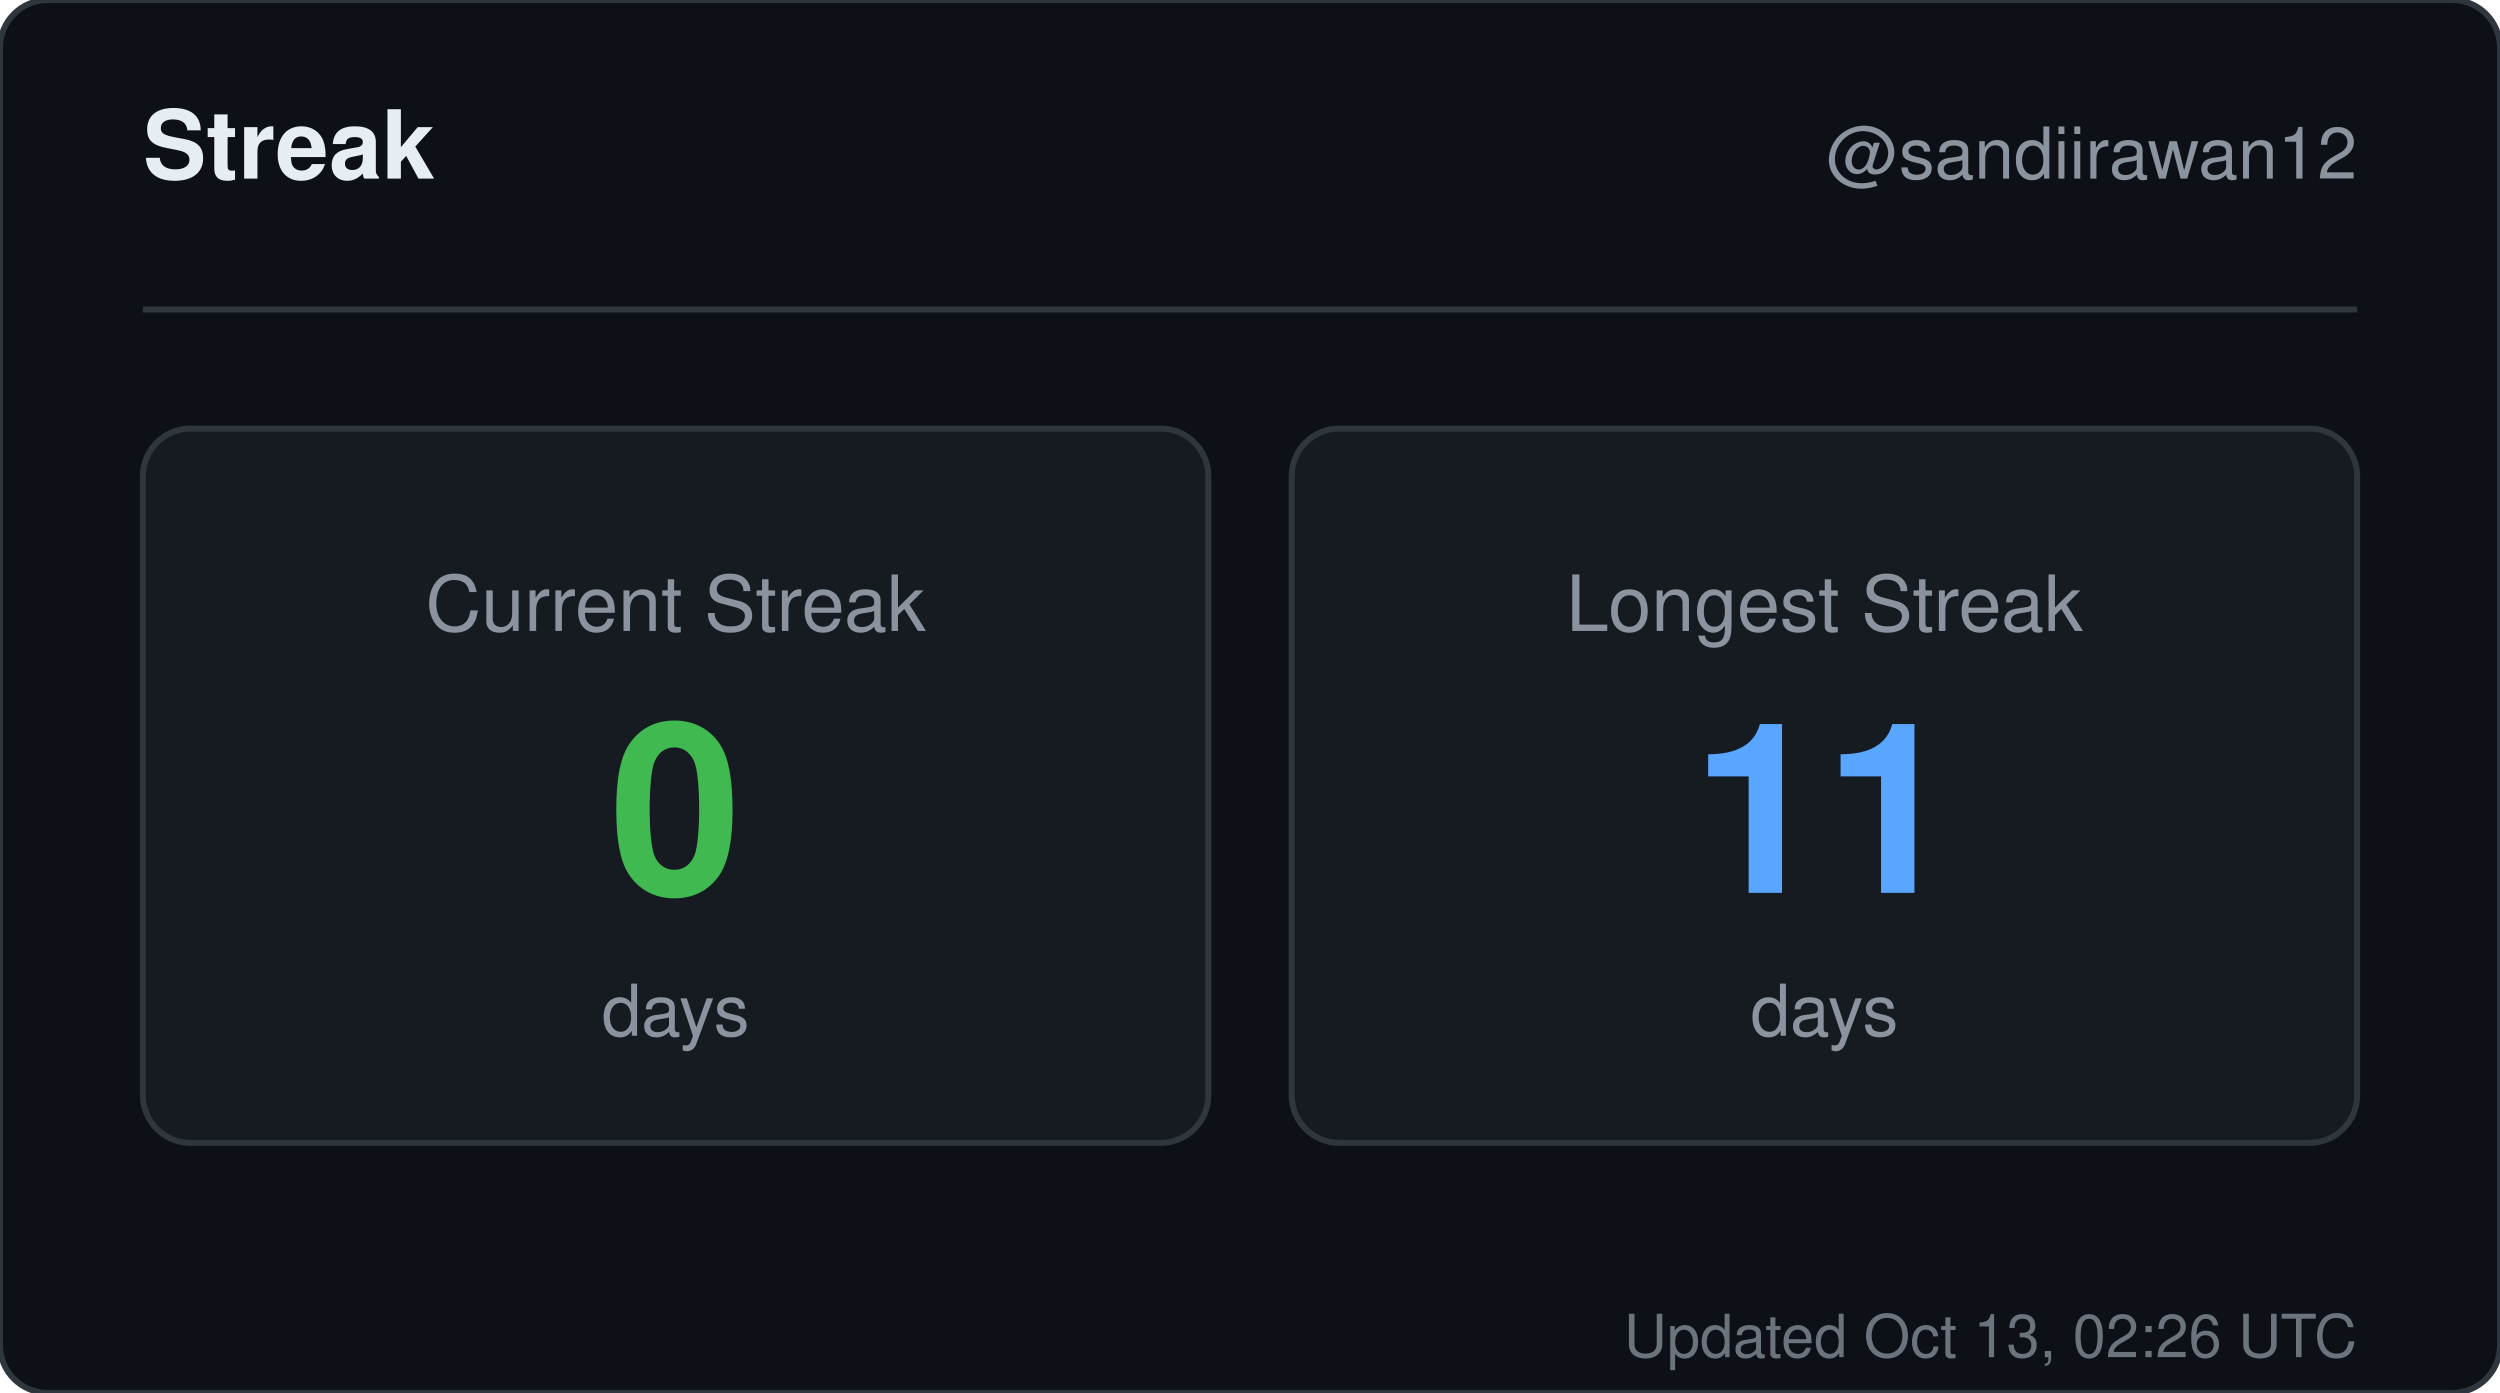
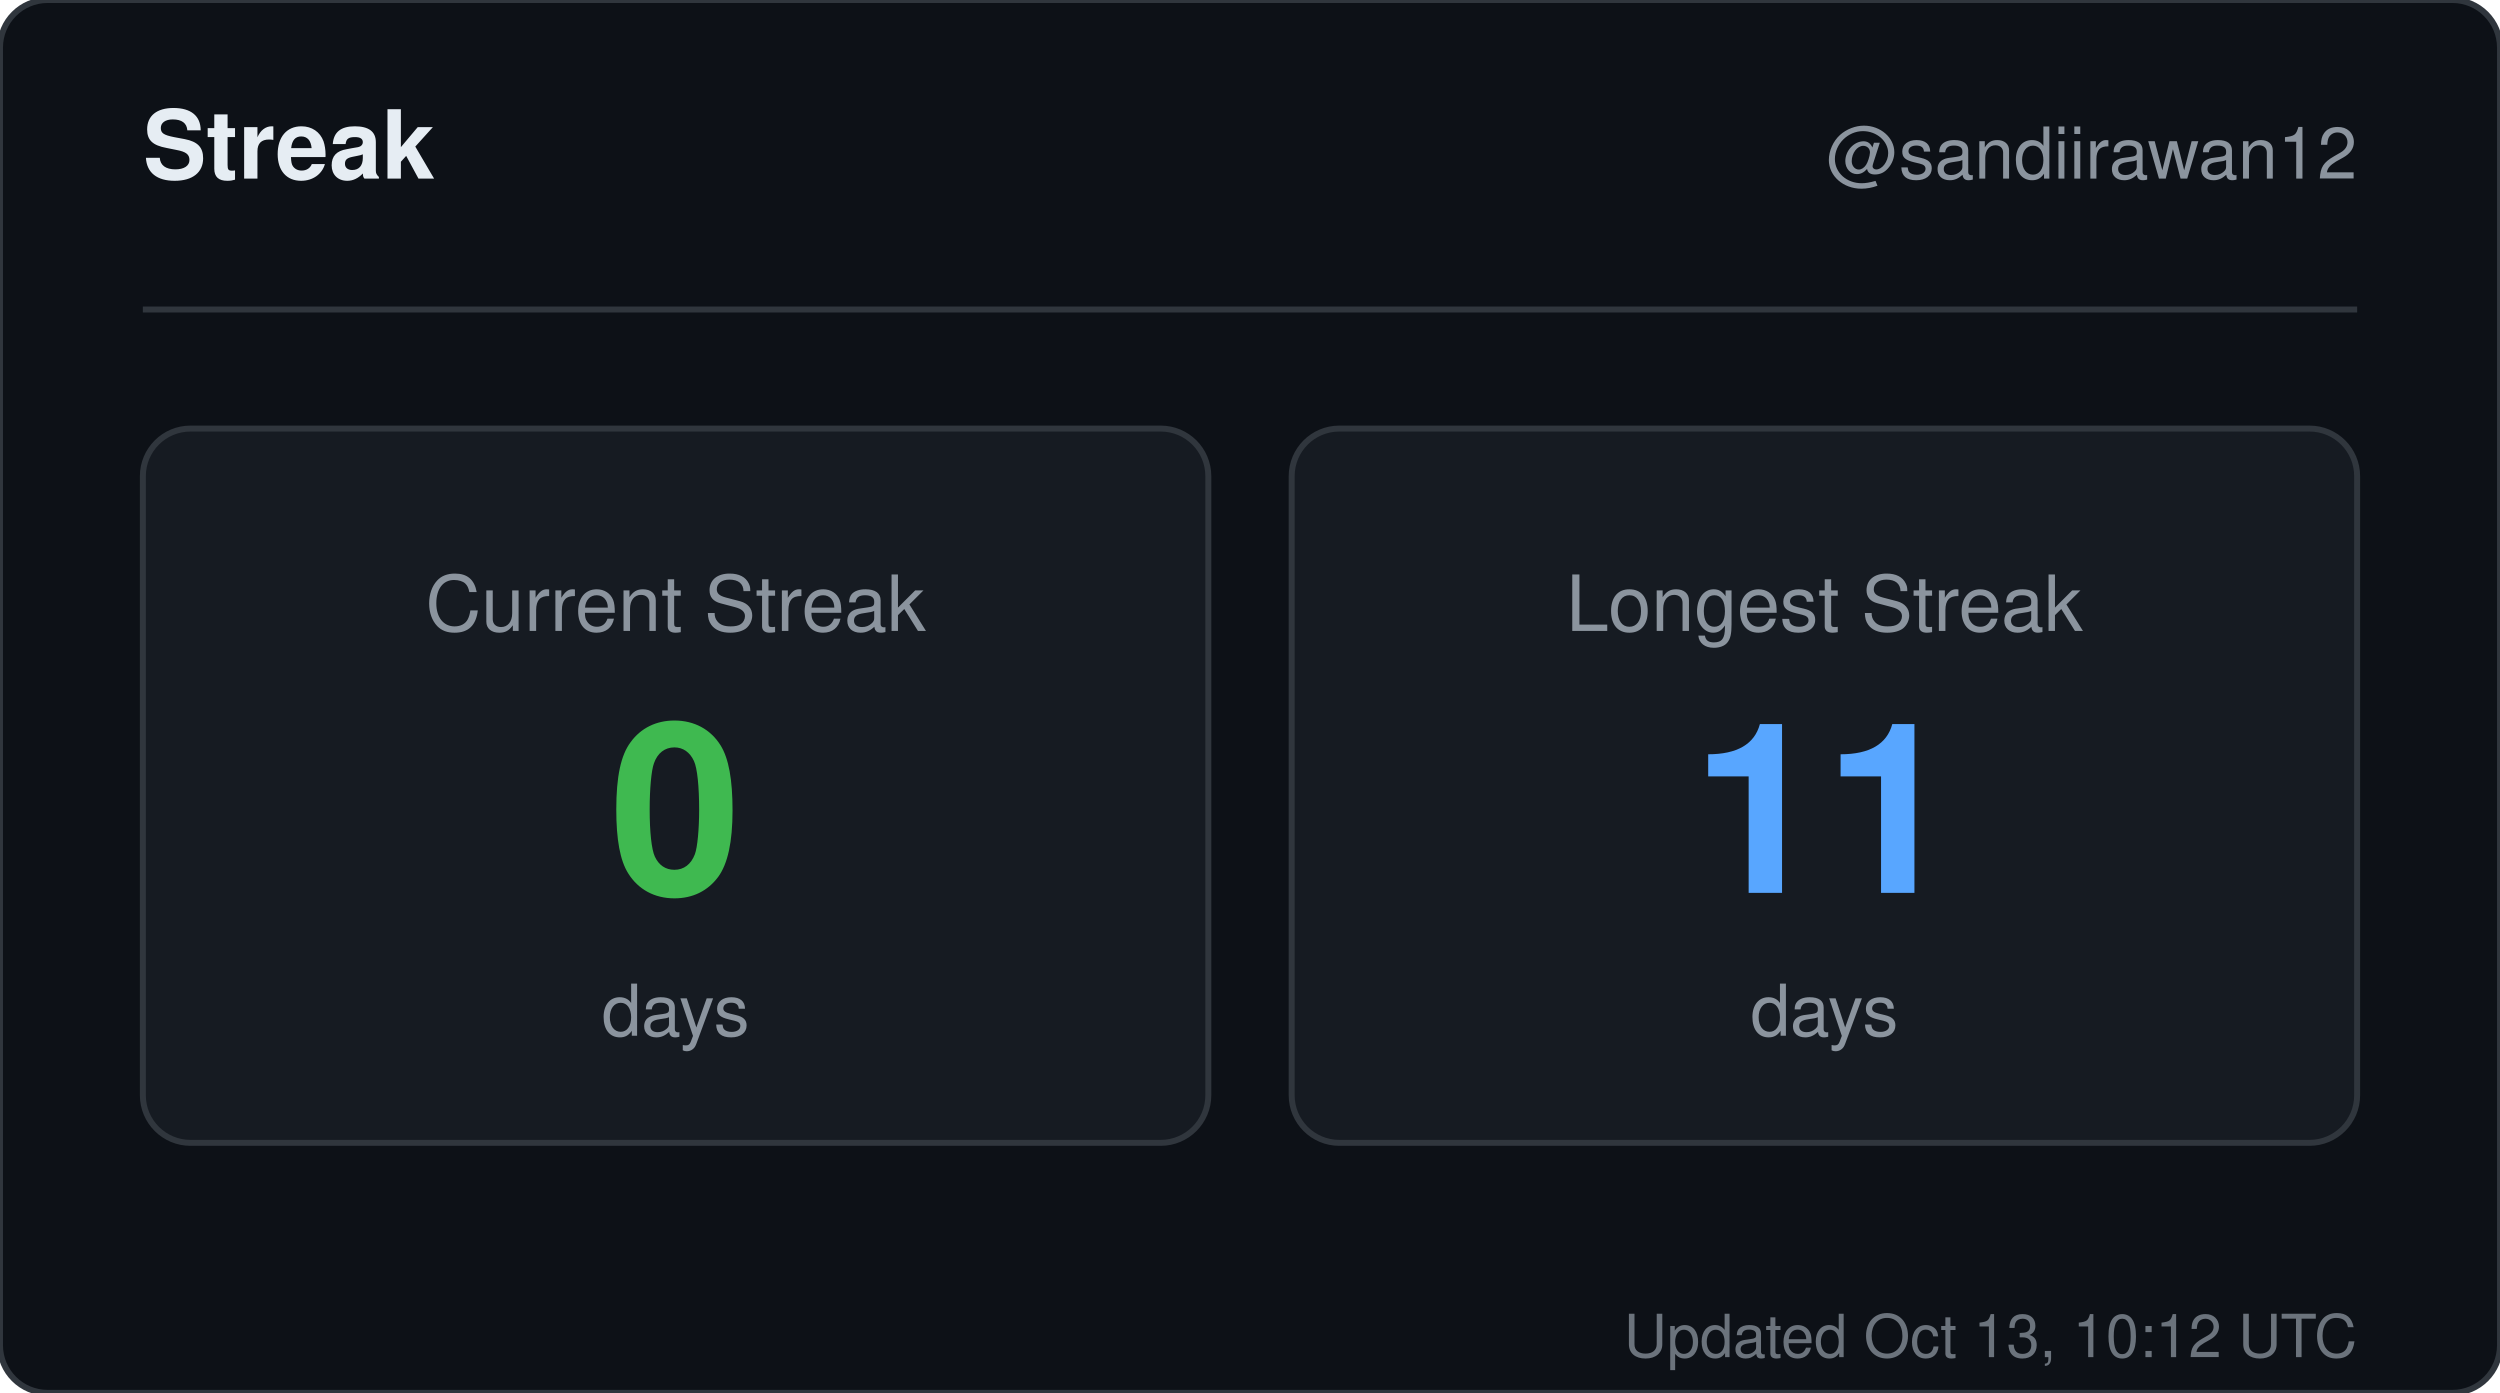
<svg xmlns="http://www.w3.org/2000/svg" width="420" height="234" viewBox="0 0 420 234" role="img" aria-label="Streak for sandiirawan12">
  <rect width="420" height="234" rx="8" fill="#0d1117" stroke="#30363d" />
  <g font-family="-apple-system, BlinkMacSystemFont, Segoe UI, Helvetica, Arial, sans-serif">
    <text x="24" y="30" fill="#e6edf3" font-size="16" font-weight="700">Streak</text>
    <text x="396" y="30" fill="#8b949e" font-size="12" text-anchor="end">@sandiirawan12</text>
    <line x1="24" y1="52" x2="396" y2="52" stroke="#30363d" />
    <rect x="24" y="72" width="179" height="120" rx="8" fill="#161b22" stroke="#30363d" />
    <text x="113.5" y="106" fill="#8b949e" font-size="13" text-anchor="middle">Current Streak</text>
    <text x="113.5" y="150" fill="#3fb950" font-size="40" font-weight="700" text-anchor="middle">0</text>
    <text x="113.5" y="174" fill="#8b949e" font-size="12" text-anchor="middle">days</text>
    <rect x="217" y="72" width="179" height="120" rx="8" fill="#161b22" stroke="#30363d" />
    <text x="306.5" y="106" fill="#8b949e" font-size="13" text-anchor="middle">Longest Streak</text>
    <text x="306.5" y="150" fill="#58a6ff" font-size="40" font-weight="700" text-anchor="middle">11</text>
    <text x="306.5" y="174" fill="#8b949e" font-size="12" text-anchor="middle">days</text>
-     <text x="396" y="228" fill="#8b949e" font-size="10" text-anchor="end" opacity="0.75">Updated Oct 13, 02:26 UTC</text>
+     <text x="396" y="228" fill="#8b949e" font-size="10" text-anchor="end" opacity="0.75">Updated Oct 13, 10:12 UTC</text>
  </g>
</svg>
